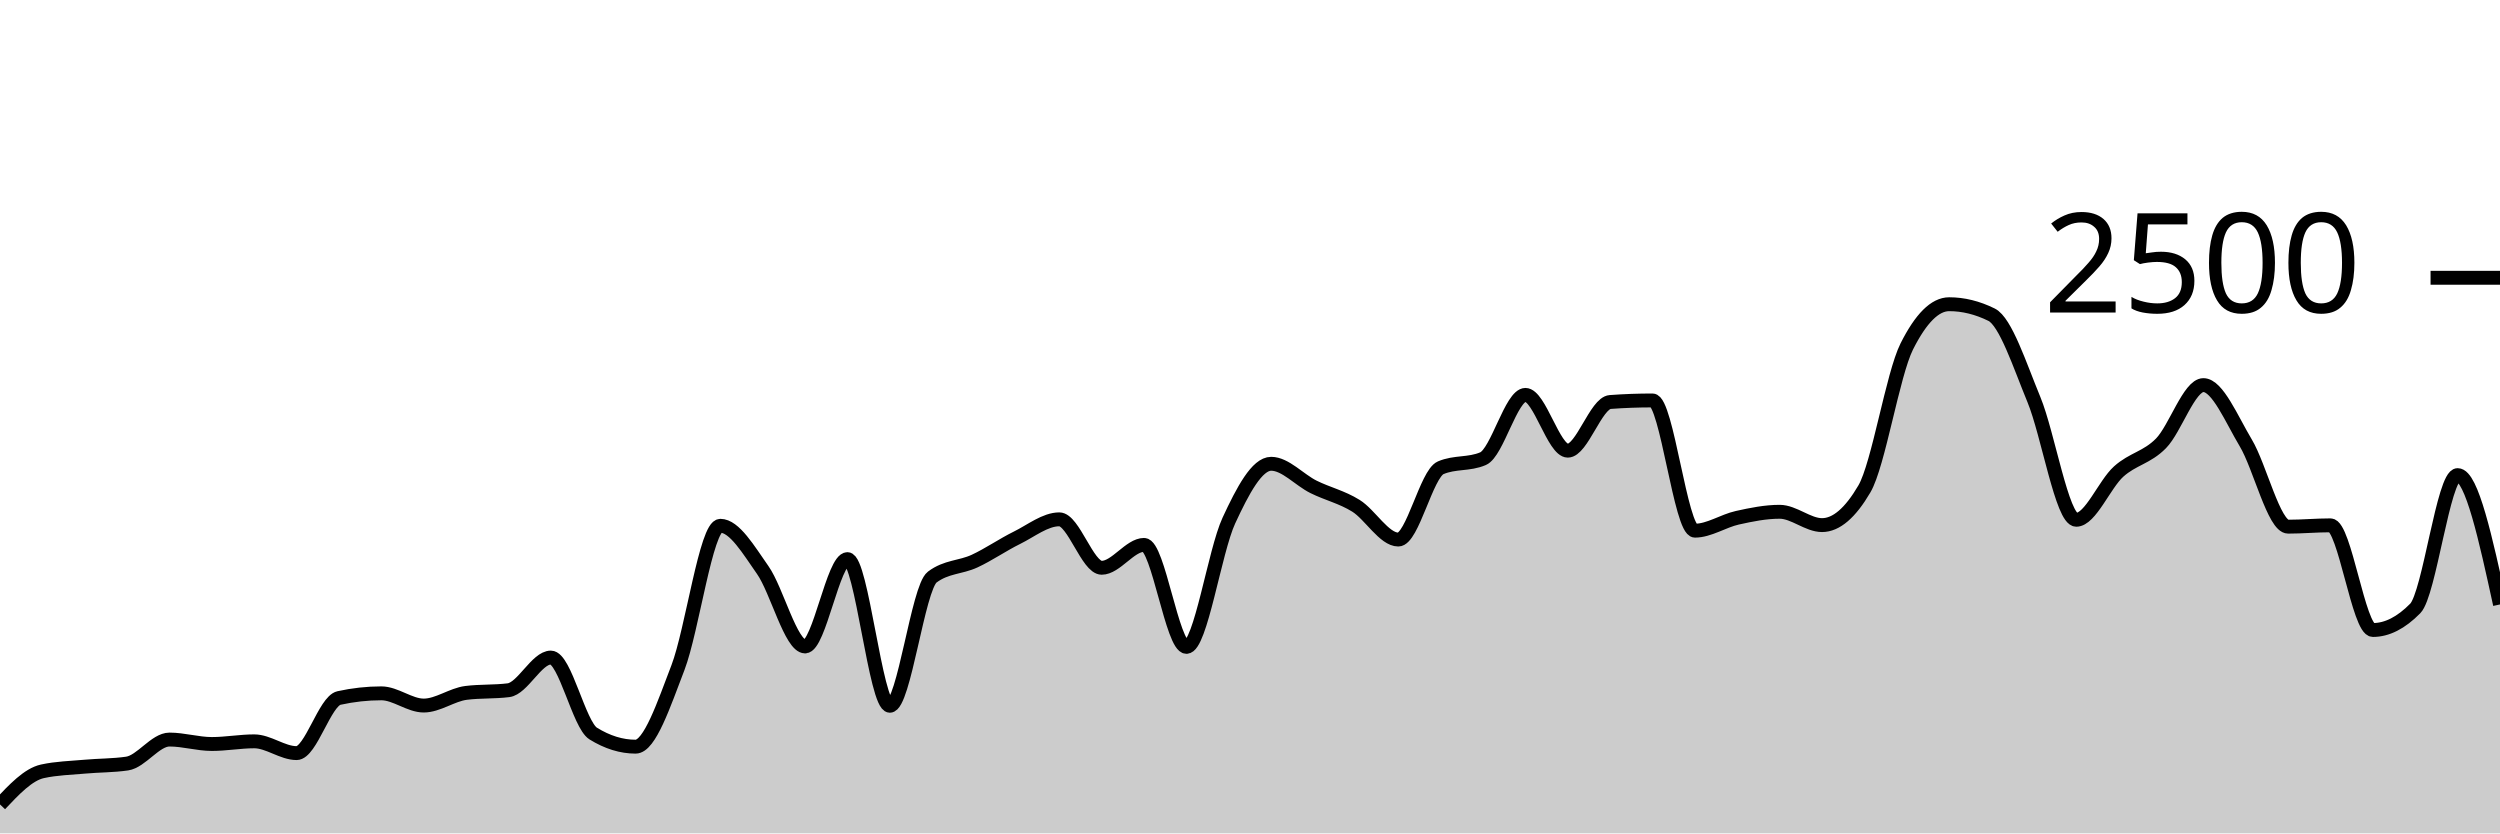
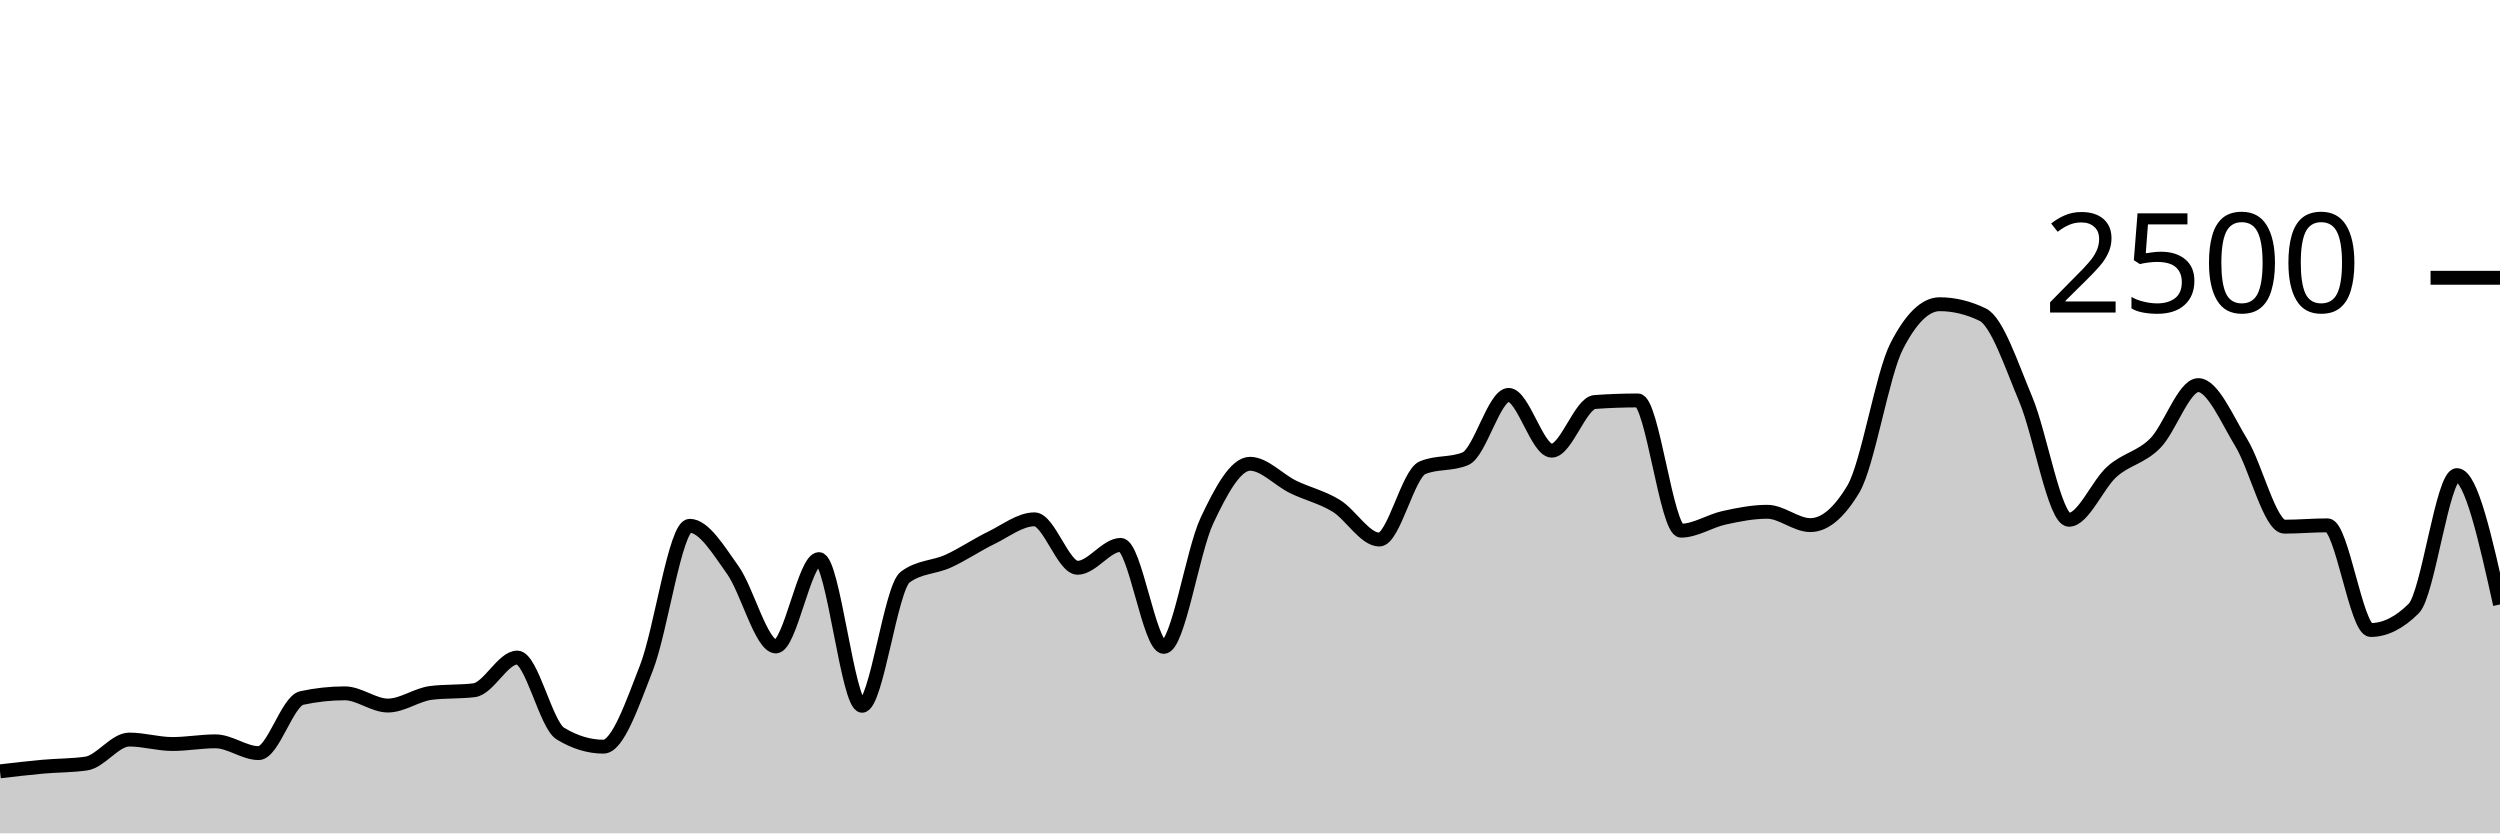
<svg xmlns="http://www.w3.org/2000/svg" viewBox="0 0 180 60">
  <g transform="translate(0,20)">
-     <path class="area" fill="rgba(0, 0, 0, 0.2)" d="M0,37.92C1.017,36.84,2.034,35.76,3.051,35.536C4.068,35.312,5.085,35.293,6.102,35.2C7.119,35.107,8.136,35.125,9.153,34.976C10.169,34.827,11.186,33.248,12.203,33.248C13.22,33.248,14.237,33.568,15.254,33.568C16.271,33.568,17.288,33.376,18.305,33.376C19.322,33.376,20.339,34.224,21.356,34.224C22.373,34.224,23.39,30.48,24.407,30.256C25.424,30.032,26.441,29.92,27.458,29.92C28.475,29.92,29.492,30.8,30.508,30.8C31.525,30.8,32.542,30.016,33.559,29.888C34.576,29.76,35.593,29.824,36.61,29.696C37.627,29.568,38.644,27.344,39.661,27.344C40.678,27.344,41.695,32.187,42.712,32.816C43.729,33.445,44.746,33.76,45.763,33.76C46.78,33.76,47.797,30.715,48.814,28.064C49.831,25.413,50.847,17.856,51.864,17.856C52.881,17.856,53.898,19.592,54.915,21.04C55.932,22.488,56.949,26.544,57.966,26.544C58.983,26.544,60,20.256,61.017,20.256C62.034,20.256,63.051,30.816,64.068,30.816C65.085,30.816,66.102,22.32,67.119,21.552C68.136,20.784,69.153,20.872,70.169,20.4C71.186,19.928,72.203,19.221,73.22,18.72C74.237,18.219,75.254,17.392,76.271,17.392C77.288,17.392,78.305,20.88,79.322,20.88C80.339,20.88,81.356,19.232,82.373,19.232C83.39,19.232,84.407,26.576,85.424,26.576C86.441,26.576,87.458,19.685,88.475,17.488C89.492,15.291,90.508,13.392,91.525,13.392C92.542,13.392,93.559,14.552,94.576,15.056C95.593,15.56,96.61,15.784,97.627,16.416C98.644,17.048,99.661,18.848,100.678,18.848C101.695,18.848,102.712,14.117,103.729,13.68C104.746,13.243,105.763,13.461,106.78,13.024C107.797,12.587,108.814,8.432,109.831,8.432C110.847,8.432,111.864,12.448,112.881,12.448C113.898,12.448,114.915,9.019,115.932,8.944C116.949,8.869,117.966,8.832,118.983,8.832C120,8.832,121.017,18.208,122.034,18.208C123.051,18.208,124.068,17.507,125.085,17.28C126.102,17.053,127.119,16.848,128.136,16.848C129.153,16.848,130.169,17.808,131.186,17.808C132.203,17.808,133.22,16.939,134.237,15.2C135.254,13.461,136.271,6.971,137.288,4.944C138.305,2.917,139.322,1.904,140.339,1.904C141.356,1.904,142.373,2.155,143.39,2.656C144.407,3.157,145.424,6.307,146.441,8.768C147.458,11.229,148.475,17.424,149.492,17.424C150.508,17.424,151.525,14.869,152.542,13.952C153.559,13.035,154.576,12.957,155.593,11.92C156.61,10.883,157.627,7.728,158.644,7.728C159.661,7.728,160.678,10.189,161.695,11.888C162.712,13.587,163.729,17.92,164.746,17.92C165.763,17.92,166.78,17.824,167.797,17.824C168.814,17.824,169.831,25.36,170.847,25.36C171.864,25.36,172.881,24.843,173.898,23.808C174.915,22.773,175.932,14.208,176.949,14.208C177.966,14.208,178.983,18.864,180,23.52L180,40C178.983,40,177.966,40,176.949,40C175.932,40,174.915,40,173.898,40C172.881,40,171.864,40,170.847,40C169.831,40,168.814,40,167.797,40C166.78,40,165.763,40,164.746,40C163.729,40,162.712,40,161.695,40C160.678,40,159.661,40,158.644,40C157.627,40,156.61,40,155.593,40C154.576,40,153.559,40,152.542,40C151.525,40,150.508,40,149.492,40C148.475,40,147.458,40,146.441,40C145.424,40,144.407,40,143.39,40C142.373,40,141.356,40,140.339,40C139.322,40,138.305,40,137.288,40C136.271,40,135.254,40,134.237,40C133.22,40,132.203,40,131.186,40C130.169,40,129.153,40,128.136,40C127.119,40,126.102,40,125.085,40C124.068,40,123.051,40,122.034,40C121.017,40,120,40,118.983,40C117.966,40,116.949,40,115.932,40C114.915,40,113.898,40,112.881,40C111.864,40,110.847,40,109.831,40C108.814,40,107.797,40,106.78,40C105.763,40,104.746,40,103.729,40C102.712,40,101.695,40,100.678,40C99.661,40,98.644,40,97.627,40C96.61,40,95.593,40,94.576,40C93.559,40,92.542,40,91.525,40C90.508,40,89.492,40,88.475,40C87.458,40,86.441,40,85.424,40C84.407,40,83.39,40,82.373,40C81.356,40,80.339,40,79.322,40C78.305,40,77.288,40,76.271,40C75.254,40,74.237,40,73.22,40C72.203,40,71.186,40,70.169,40C69.153,40,68.136,40,67.119,40C66.102,40,65.085,40,64.068,40C63.051,40,62.034,40,61.017,40C60,40,58.983,40,57.966,40C56.949,40,55.932,40,54.915,40C53.898,40,52.881,40,51.864,40C50.847,40,49.831,40,48.814,40C47.797,40,46.78,40,45.763,40C44.746,40,43.729,40,42.712,40C41.695,40,40.678,40,39.661,40C38.644,40,37.627,40,36.61,40C35.593,40,34.576,40,33.559,40C32.542,40,31.525,40,30.508,40C29.492,40,28.475,40,27.458,40C26.441,40,25.424,40,24.407,40C23.39,40,22.373,40,21.356,40C20.339,40,19.322,40,18.305,40C17.288,40,16.271,40,15.254,40C14.237,40,13.22,40,12.203,40C11.186,40,10.169,40,9.153,40C8.136,40,7.119,40,6.102,40C5.085,40,4.068,40,3.051,40C2.034,40,1.017,40,0,40Z" />
-     <path class="line" stroke="black" fill="none" d="M0,37.92C1.017,36.84,2.034,35.76,3.051,35.536C4.068,35.312,5.085,35.293,6.102,35.2C7.119,35.107,8.136,35.125,9.153,34.976C10.169,34.827,11.186,33.248,12.203,33.248C13.22,33.248,14.237,33.568,15.254,33.568C16.271,33.568,17.288,33.376,18.305,33.376C19.322,33.376,20.339,34.224,21.356,34.224C22.373,34.224,23.39,30.48,24.407,30.256C25.424,30.032,26.441,29.92,27.458,29.92C28.475,29.92,29.492,30.8,30.508,30.8C31.525,30.8,32.542,30.016,33.559,29.888C34.576,29.76,35.593,29.824,36.61,29.696C37.627,29.568,38.644,27.344,39.661,27.344C40.678,27.344,41.695,32.187,42.712,32.816C43.729,33.445,44.746,33.76,45.763,33.76C46.78,33.76,47.797,30.715,48.814,28.064C49.831,25.413,50.847,17.856,51.864,17.856C52.881,17.856,53.898,19.592,54.915,21.04C55.932,22.488,56.949,26.544,57.966,26.544C58.983,26.544,60,20.256,61.017,20.256C62.034,20.256,63.051,30.816,64.068,30.816C65.085,30.816,66.102,22.32,67.119,21.552C68.136,20.784,69.153,20.872,70.169,20.4C71.186,19.928,72.203,19.221,73.22,18.72C74.237,18.219,75.254,17.392,76.271,17.392C77.288,17.392,78.305,20.88,79.322,20.88C80.339,20.88,81.356,19.232,82.373,19.232C83.39,19.232,84.407,26.576,85.424,26.576C86.441,26.576,87.458,19.685,88.475,17.488C89.492,15.291,90.508,13.392,91.525,13.392C92.542,13.392,93.559,14.552,94.576,15.056C95.593,15.56,96.61,15.784,97.627,16.416C98.644,17.048,99.661,18.848,100.678,18.848C101.695,18.848,102.712,14.117,103.729,13.68C104.746,13.243,105.763,13.461,106.78,13.024C107.797,12.587,108.814,8.432,109.831,8.432C110.847,8.432,111.864,12.448,112.881,12.448C113.898,12.448,114.915,9.019,115.932,8.944C116.949,8.869,117.966,8.832,118.983,8.832C120,8.832,121.017,18.208,122.034,18.208C123.051,18.208,124.068,17.507,125.085,17.28C126.102,17.053,127.119,16.848,128.136,16.848C129.153,16.848,130.169,17.808,131.186,17.808C132.203,17.808,133.22,16.939,134.237,15.2C135.254,13.461,136.271,6.971,137.288,4.944C138.305,2.917,139.322,1.904,140.339,1.904C141.356,1.904,142.373,2.155,143.39,2.656C144.407,3.157,145.424,6.307,146.441,8.768C147.458,11.229,148.475,17.424,149.492,17.424C150.508,17.424,151.525,14.869,152.542,13.952C153.559,13.035,154.576,12.957,155.593,11.92C156.61,10.883,157.627,7.728,158.644,7.728C159.661,7.728,160.678,10.189,161.695,11.888C162.712,13.587,163.729,17.92,164.746,17.92C165.763,17.92,166.78,17.824,167.797,17.824C168.814,17.824,169.831,25.36,170.847,25.36C171.864,25.36,172.881,24.843,173.898,23.808C174.915,22.773,175.932,14.208,176.949,14.208C177.966,14.208,178.983,18.864,180,23.52" />
+     <path class="area" fill="rgba(0, 0, 0, 0.2)" d="M0,35.536C1.034,35.415,2.069,35.293,3.103,35.2C4.138,35.107,5.172,35.125,6.207,34.976C7.241,34.827,8.276,33.248,9.31,33.248C10.345,33.248,11.379,33.568,12.414,33.568C13.448,33.568,14.483,33.376,15.517,33.376C16.552,33.376,17.586,34.224,18.621,34.224C19.655,34.224,20.69,30.48,21.724,30.256C22.759,30.032,23.793,29.92,24.828,29.92C25.862,29.92,26.897,30.8,27.931,30.8C28.966,30.8,30,30.016,31.034,29.888C32.069,29.76,33.103,29.824,34.138,29.696C35.172,29.568,36.207,27.344,37.241,27.344C38.276,27.344,39.31,32.187,40.345,32.816C41.379,33.445,42.414,33.76,43.448,33.76C44.483,33.76,45.517,30.715,46.552,28.064C47.586,25.413,48.621,17.856,49.655,17.856C50.69,17.856,51.724,19.592,52.759,21.04C53.793,22.488,54.828,26.544,55.862,26.544C56.897,26.544,57.931,20.256,58.966,20.256C60,20.256,61.034,30.816,62.069,30.816C63.103,30.816,64.138,22.32,65.172,21.552C66.207,20.784,67.241,20.872,68.276,20.4C69.31,19.928,70.345,19.221,71.379,18.72C72.414,18.219,73.448,17.392,74.483,17.392C75.517,17.392,76.552,20.88,77.586,20.88C78.621,20.88,79.655,19.232,80.69,19.232C81.724,19.232,82.759,26.576,83.793,26.576C84.828,26.576,85.862,19.685,86.897,17.488C87.931,15.291,88.966,13.392,90,13.392C91.034,13.392,92.069,14.552,93.103,15.056C94.138,15.56,95.172,15.784,96.207,16.416C97.241,17.048,98.276,18.848,99.31,18.848C100.345,18.848,101.379,14.117,102.414,13.68C103.448,13.243,104.483,13.461,105.517,13.024C106.552,12.587,107.586,8.432,108.621,8.432C109.655,8.432,110.69,12.448,111.724,12.448C112.759,12.448,113.793,9.019,114.828,8.944C115.862,8.869,116.897,8.832,117.931,8.832C118.966,8.832,120,18.208,121.034,18.208C122.069,18.208,123.103,17.507,124.138,17.28C125.172,17.053,126.207,16.848,127.241,16.848C128.276,16.848,129.31,17.808,130.345,17.808C131.379,17.808,132.414,16.939,133.448,15.2C134.483,13.461,135.517,6.971,136.552,4.944C137.586,2.917,138.621,1.904,139.655,1.904C140.69,1.904,141.724,2.155,142.759,2.656C143.793,3.157,144.828,6.307,145.862,8.768C146.897,11.229,147.931,17.424,148.966,17.424C150,17.424,151.034,14.869,152.069,13.952C153.103,13.035,154.138,12.957,155.172,11.92C156.207,10.883,157.241,7.728,158.276,7.728C159.31,7.728,160.345,10.189,161.379,11.888C162.414,13.587,163.448,17.92,164.483,17.92C165.517,17.92,166.552,17.824,167.586,17.824C168.621,17.824,169.655,25.36,170.69,25.36C171.724,25.36,172.759,24.843,173.793,23.808C174.828,22.773,175.862,14.208,176.897,14.208C177.931,14.208,178.966,18.864,180,23.52L180,40C178.966,40,177.931,40,176.897,40C175.862,40,174.828,40,173.793,40C172.759,40,171.724,40,170.69,40C169.655,40,168.621,40,167.586,40C166.552,40,165.517,40,164.483,40C163.448,40,162.414,40,161.379,40C160.345,40,159.31,40,158.276,40C157.241,40,156.207,40,155.172,40C154.138,40,153.103,40,152.069,40C151.034,40,150,40,148.966,40C147.931,40,146.897,40,145.862,40C144.828,40,143.793,40,142.759,40C141.724,40,140.69,40,139.655,40C138.621,40,137.586,40,136.552,40C135.517,40,134.483,40,133.448,40C132.414,40,131.379,40,130.345,40C129.31,40,128.276,40,127.241,40C126.207,40,125.172,40,124.138,40C123.103,40,122.069,40,121.034,40C120,40,118.966,40,117.931,40C116.897,40,115.862,40,114.828,40C113.793,40,112.759,40,111.724,40C110.69,40,109.655,40,108.621,40C107.586,40,106.552,40,105.517,40C104.483,40,103.448,40,102.414,40C101.379,40,100.345,40,99.31,40C98.276,40,97.241,40,96.207,40C95.172,40,94.138,40,93.103,40C92.069,40,91.034,40,90,40C88.966,40,87.931,40,86.897,40C85.862,40,84.828,40,83.793,40C82.759,40,81.724,40,80.69,40C79.655,40,78.621,40,77.586,40C76.552,40,75.517,40,74.483,40C73.448,40,72.414,40,71.379,40C70.345,40,69.31,40,68.276,40C67.241,40,66.207,40,65.172,40C64.138,40,63.103,40,62.069,40C61.034,40,60,40,58.966,40C57.931,40,56.897,40,55.862,40C54.828,40,53.793,40,52.759,40C51.724,40,50.69,40,49.655,40C48.621,40,47.586,40,46.552,40C45.517,40,44.483,40,43.448,40C42.414,40,41.379,40,40.345,40C39.31,40,38.276,40,37.241,40C36.207,40,35.172,40,34.138,40C33.103,40,32.069,40,31.034,40C30,40,28.966,40,27.931,40C26.897,40,25.862,40,24.828,40C23.793,40,22.759,40,21.724,40C20.69,40,19.655,40,18.621,40C17.586,40,16.552,40,15.517,40C14.483,40,13.448,40,12.414,40C11.379,40,10.345,40,9.31,40C8.276,40,7.241,40,6.207,40C5.172,40,4.138,40,3.103,40C2.069,40,1.034,40,0,40Z" />
+     <path class="line" stroke="black" fill="none" d="M0,35.536C1.034,35.415,2.069,35.293,3.103,35.2C4.138,35.107,5.172,35.125,6.207,34.976C7.241,34.827,8.276,33.248,9.31,33.248C10.345,33.248,11.379,33.568,12.414,33.568C13.448,33.568,14.483,33.376,15.517,33.376C16.552,33.376,17.586,34.224,18.621,34.224C19.655,34.224,20.69,30.48,21.724,30.256C22.759,30.032,23.793,29.92,24.828,29.92C25.862,29.92,26.897,30.8,27.931,30.8C28.966,30.8,30,30.016,31.034,29.888C32.069,29.76,33.103,29.824,34.138,29.696C35.172,29.568,36.207,27.344,37.241,27.344C38.276,27.344,39.31,32.187,40.345,32.816C41.379,33.445,42.414,33.76,43.448,33.76C44.483,33.76,45.517,30.715,46.552,28.064C47.586,25.413,48.621,17.856,49.655,17.856C50.69,17.856,51.724,19.592,52.759,21.04C53.793,22.488,54.828,26.544,55.862,26.544C56.897,26.544,57.931,20.256,58.966,20.256C60,20.256,61.034,30.816,62.069,30.816C63.103,30.816,64.138,22.32,65.172,21.552C66.207,20.784,67.241,20.872,68.276,20.4C69.31,19.928,70.345,19.221,71.379,18.72C72.414,18.219,73.448,17.392,74.483,17.392C75.517,17.392,76.552,20.88,77.586,20.88C78.621,20.88,79.655,19.232,80.69,19.232C81.724,19.232,82.759,26.576,83.793,26.576C84.828,26.576,85.862,19.685,86.897,17.488C87.931,15.291,88.966,13.392,90,13.392C91.034,13.392,92.069,14.552,93.103,15.056C94.138,15.56,95.172,15.784,96.207,16.416C97.241,17.048,98.276,18.848,99.31,18.848C100.345,18.848,101.379,14.117,102.414,13.68C103.448,13.243,104.483,13.461,105.517,13.024C106.552,12.587,107.586,8.432,108.621,8.432C109.655,8.432,110.69,12.448,111.724,12.448C112.759,12.448,113.793,9.019,114.828,8.944C115.862,8.869,116.897,8.832,117.931,8.832C118.966,8.832,120,18.208,121.034,18.208C122.069,18.208,123.103,17.507,124.138,17.28C125.172,17.053,126.207,16.848,127.241,16.848C128.276,16.848,129.31,17.808,130.345,17.808C131.379,17.808,132.414,16.939,133.448,15.2C134.483,13.461,135.517,6.971,136.552,4.944C137.586,2.917,138.621,1.904,139.655,1.904C140.69,1.904,141.724,2.155,142.759,2.656C143.793,3.157,144.828,6.307,145.862,8.768C146.897,11.229,147.931,17.424,148.966,17.424C150,17.424,151.034,14.869,152.069,13.952C153.103,13.035,154.138,12.957,155.172,11.92C156.207,10.883,157.241,7.728,158.276,7.728C159.31,7.728,160.345,10.189,161.379,11.888C162.414,13.587,163.448,17.92,164.483,17.92C165.517,17.92,166.552,17.824,167.586,17.824C168.621,17.824,169.655,25.36,170.69,25.36C171.724,25.36,172.759,24.843,173.793,23.808C174.828,22.773,175.862,14.208,176.897,14.208C177.931,14.208,178.966,18.864,180,23.52" />
    <path class="axis-ceiling" stroke-width="1" stroke="black" fill="none" d="M175,0L180,0" />
    <text class="axis-ceiling-label" font-family="sans-serif" text-anchor="end" font-size="10px" x="170" y="2.5">2500</text>
  </g>
</svg>
